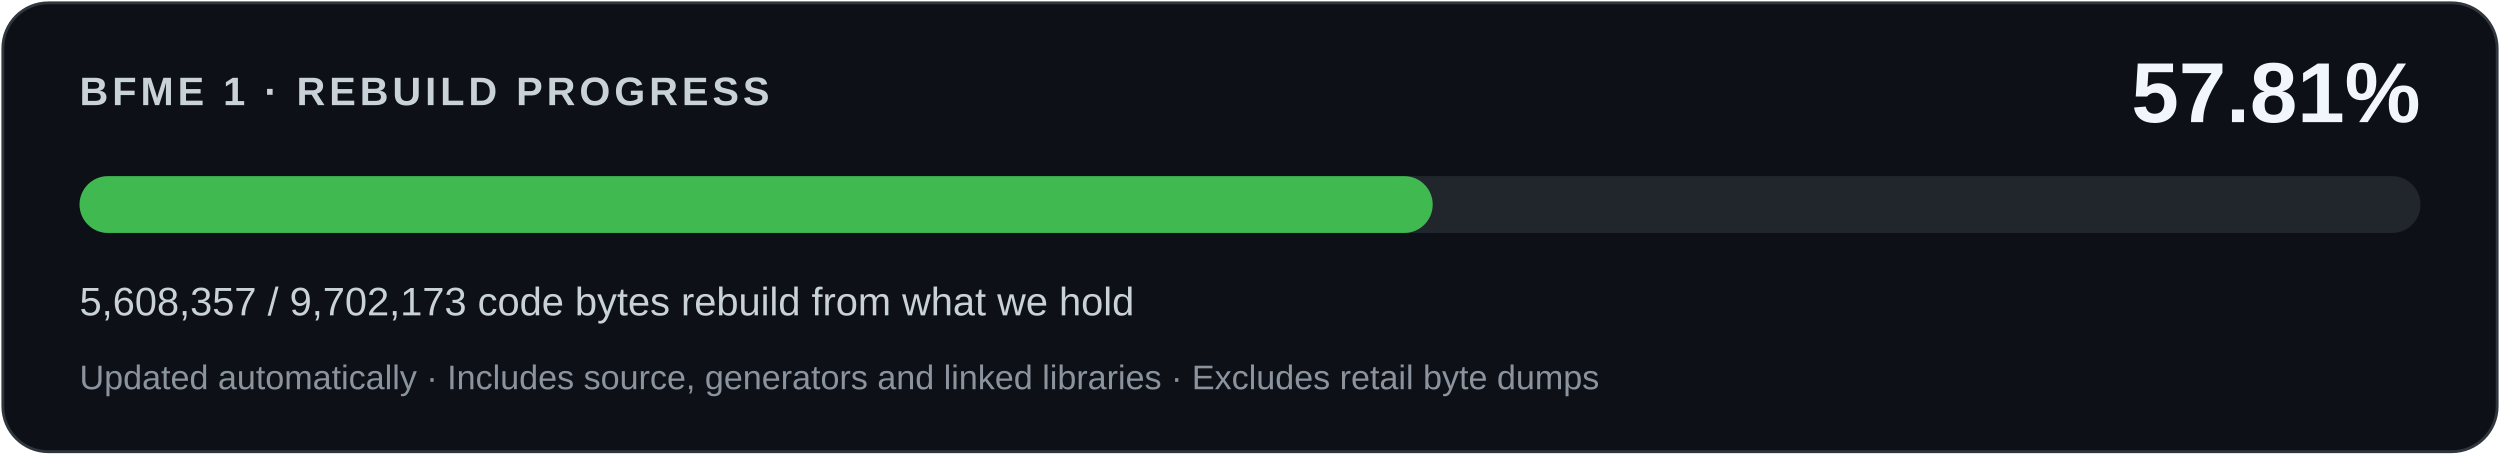
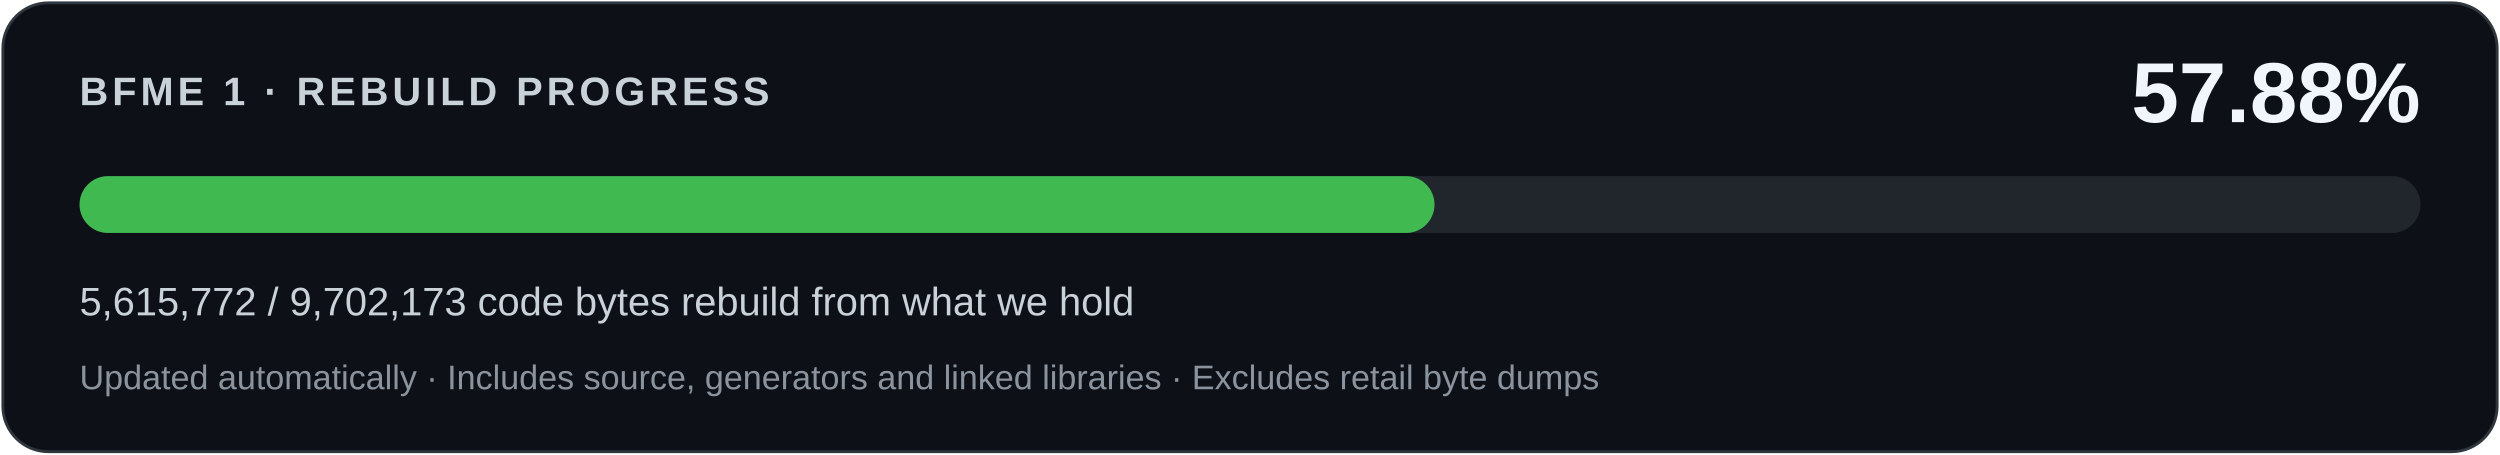
<svg xmlns="http://www.w3.org/2000/svg" width="880" height="160" viewBox="0 0 880 160" role="img" aria-labelledby="title desc">
  <rect x="1" y="1" width="878" height="158" rx="16" fill="#0d1117" stroke="#30363d" />
  <g font-family="Segoe UI,Arial,sans-serif">
    <text x="28" y="37" fill="#c9d1d9" font-size="14" font-weight="600" letter-spacing="1.4">BFME 1 · REBUILD PROGRESS</text>
-     <text x="852" y="43" fill="#f0f6fc" font-size="30" font-weight="700" text-anchor="end">57.81%</text>
+     <text x="852" y="43" fill="#f0f6fc" font-size="30" font-weight="700" text-anchor="end">57.88%</text>
    <rect x="28" y="62" width="824" height="20" rx="10" fill="#21262d" />
-     <rect x="28" y="62" width="476.315" height="20" rx="10" fill="#3fb950" />
-     <text x="28" y="111" fill="#c9d1d9" font-size="14">5,608,357 / 9,702,173 code bytes rebuild from what we hold</text>
+     <rect x="28" y="62" width="476.944" height="20" rx="10" fill="#3fb950" />
+     <text x="28" y="111" fill="#c9d1d9" font-size="14">5,615,772 / 9,702,173 code bytes rebuild from what we hold</text>
    <text x="28" y="137" fill="#8b949e" font-size="12">Updated automatically · Includes source, generators and linked libraries · Excludes retail byte dumps</text>
  </g>
</svg>
